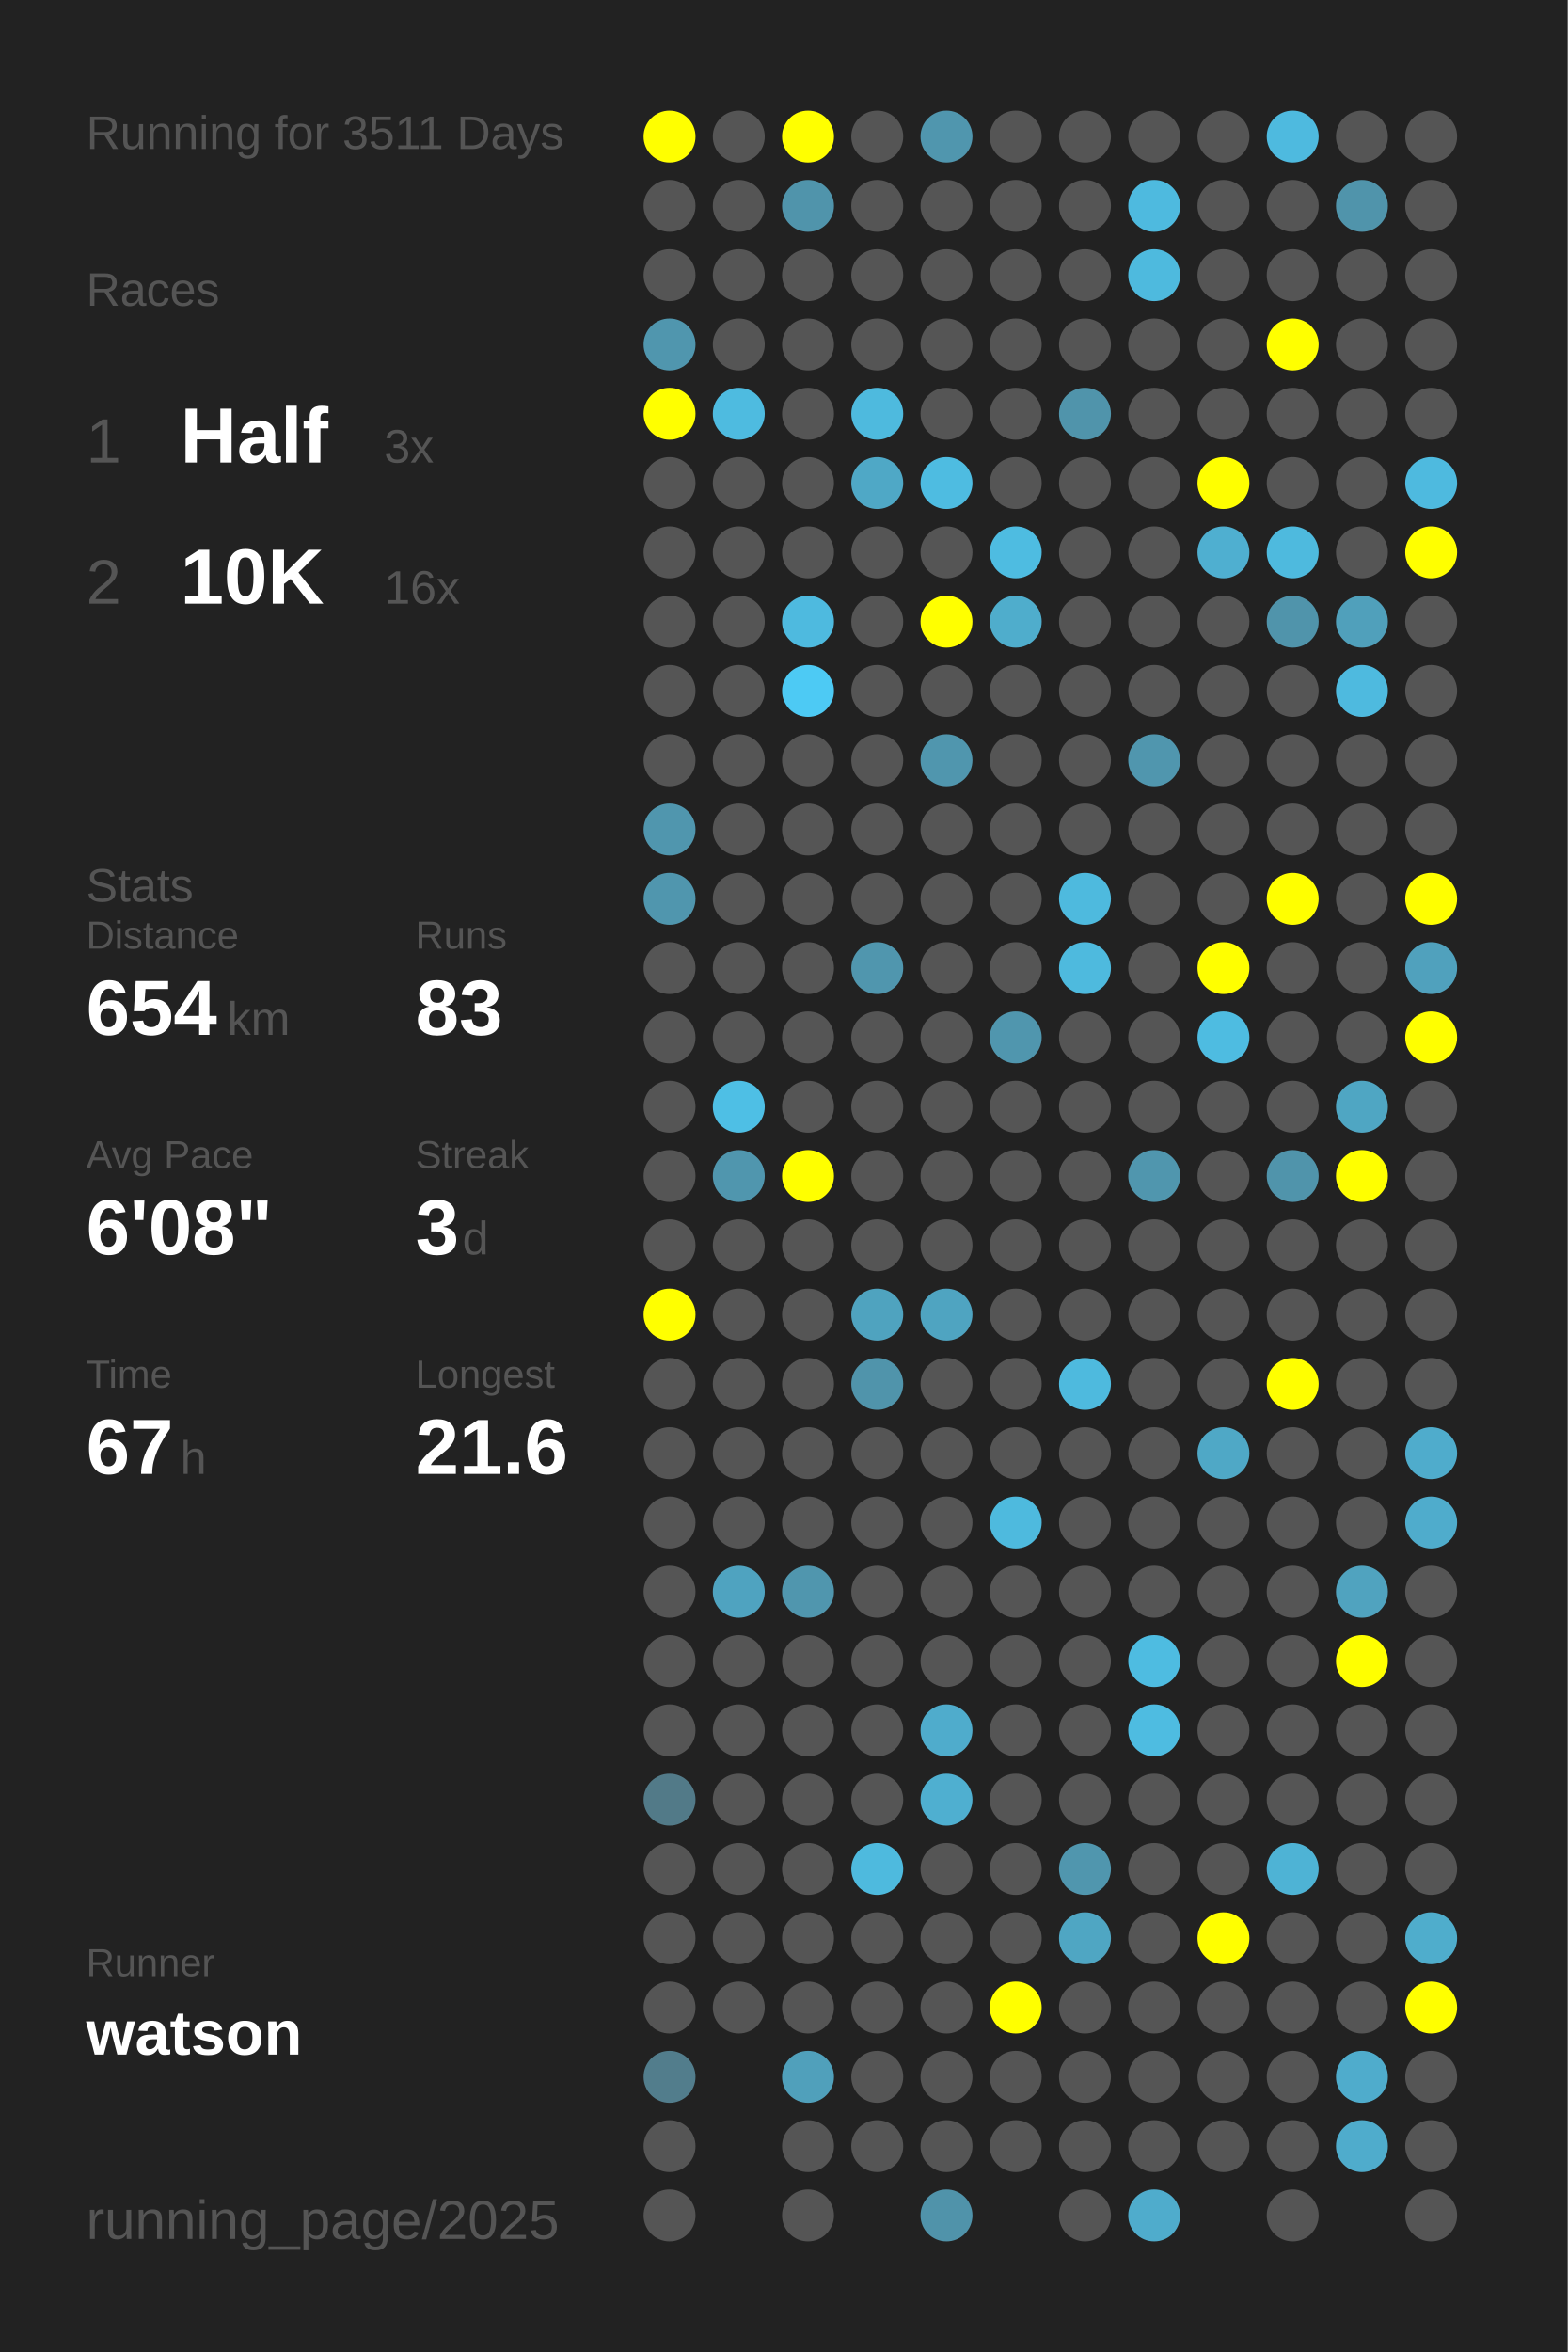
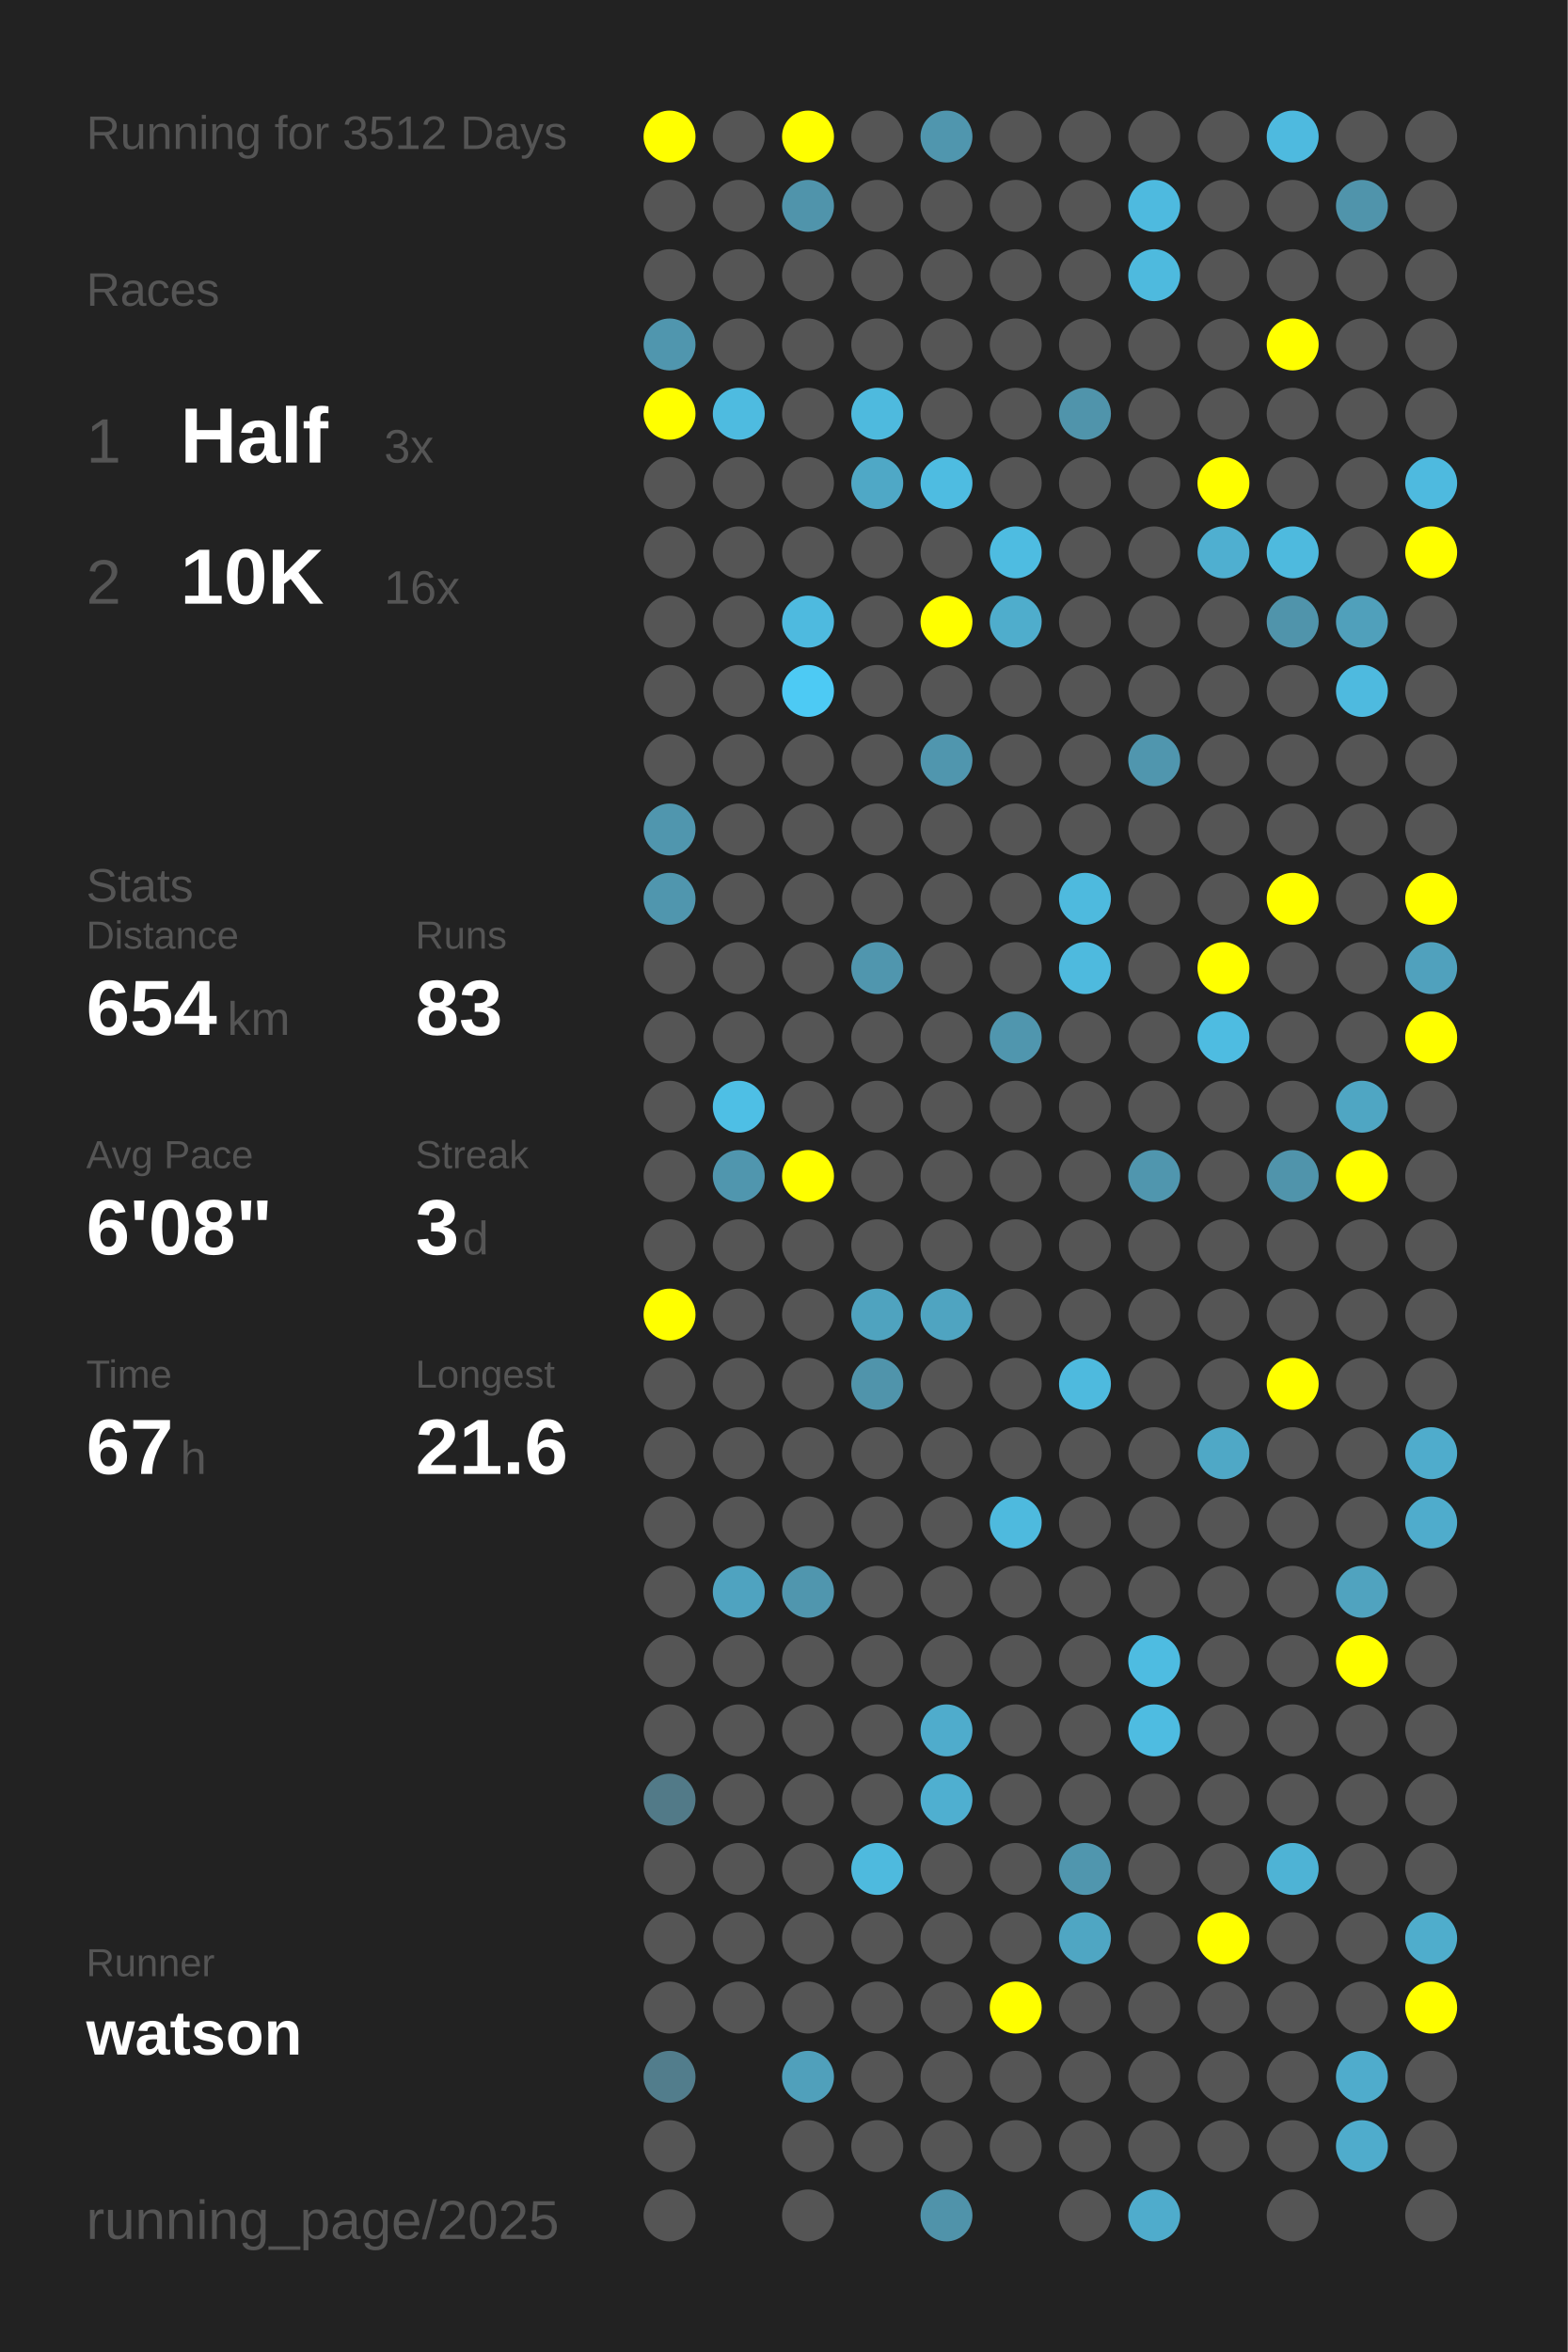
<svg xmlns="http://www.w3.org/2000/svg" baseProfile="full" height="300mm" version="1.1" viewBox="0,0,200,300" width="200mm">
  <defs />
  <rect fill="#222222" height="300" width="200" x="0" y="0" />
-   <text fill="#555555" style="font-size:6px; font-family:Arial;" x="11" y="19">Running for 3511 Days</text>
+   <text fill="#555555" style="font-size:6px; font-family:Arial;" x="11" y="19">Running for 3512 Days</text>
  <text fill="#555555" style="font-size:6px; font-family:Arial;" x="11" y="39">Races</text>
  <text fill="#555555" style="font-size:8px; font-family:Arial;" x="11" y="59">1</text>
  <text fill="#FFFFFF" style="font-size:10px; font-family:Arial; font-weight:bold;" x="23" y="59">Half</text>
  <text fill="#555555" style="font-size:6px; font-family:Arial;" x="49" y="59">3x</text>
  <text fill="#555555" style="font-size:8px; font-family:Arial;" x="11" y="77">2</text>
  <text fill="#FFFFFF" style="font-size:10px; font-family:Arial; font-weight:bold;" x="23" y="77">10K</text>
  <text fill="#555555" style="font-size:6px; font-family:Arial;" x="49" y="77">16x</text>
  <text fill="#555555" style="font-size:6px; font-family:Arial;" x="11" y="115">Stats</text>
  <text fill="#555555" style="font-size:5px; font-family:Arial;" x="11" y="121">Distance</text>
  <text fill="#FFFFFF" style="font-size:10px; font-family:Arial; font-weight:bold;" x="11" y="132">654</text>
  <text fill="#555555" style="font-size:6px; font-family:Arial;" x="29" y="132">km</text>
  <text fill="#555555" style="font-size:5px; font-family:Arial;" x="53" y="121">Runs</text>
  <text fill="#FFFFFF" style="font-size:10px; font-family:Arial; font-weight:bold;" x="53" y="132">83</text>
  <text fill="#555555" style="font-size:5px; font-family:Arial;" x="11" y="149">Avg Pace</text>
  <text fill="#FFFFFF" style="font-size:10px; font-family:Arial; font-weight:bold;" x="11" y="160">6'08"</text>
  <text fill="#555555" style="font-size:5px; font-family:Arial;" x="53" y="149">Streak</text>
  <text fill="#FFFFFF" style="font-size:10px; font-family:Arial; font-weight:bold;" x="53" y="160">3</text>
  <text fill="#555555" style="font-size:6px; font-family:Arial;" x="59" y="160">d</text>
  <text fill="#555555" style="font-size:5px; font-family:Arial;" x="11" y="177">Time</text>
  <text fill="#FFFFFF" style="font-size:10px; font-family:Arial; font-weight:bold;" x="11" y="188">67</text>
  <text fill="#555555" style="font-size:6px; font-family:Arial;" x="23" y="188">h</text>
  <text fill="#555555" style="font-size:5px; font-family:Arial;" x="53" y="177">Longest</text>
  <text fill="#FFFFFF" style="font-size:10px; font-family:Arial; font-weight:bold;" x="53" y="188">21.6</text>
  <text fill="#555555" style="font-size:5px; font-family:Arial;" x="11" y="252.065">Runner</text>
  <text fill="#FFFFFF" style="font-size:8px; font-family:Arial; font-weight:bold;" x="11" y="262.065">watson</text>
  <text fill="#555555" style="font-size:7px; font-family:Arial;" x="11" y="285.581">running_page/2025</text>
  <circle cx="85.417" cy="17.419" fill="#FFFF00" r="3.312" />
  <circle cx="85.417" cy="26.258" fill="#555555" r="3.312" />
  <circle cx="85.417" cy="35.097" fill="#555555" r="3.312" />
  <circle cx="85.417" cy="43.935" fill="#5096ae" r="3.312" />
  <circle cx="85.417" cy="52.774" fill="#FFFF00" r="3.312" />
  <circle cx="85.417" cy="61.613" fill="#555555" r="3.312" />
  <circle cx="85.417" cy="70.452" fill="#555555" r="3.312" />
  <circle cx="85.417" cy="79.29" fill="#555555" r="3.312" />
  <circle cx="85.417" cy="88.129" fill="#555555" r="3.312" />
  <circle cx="85.417" cy="96.968" fill="#555555" r="3.312" />
  <circle cx="85.417" cy="105.806" fill="#5096ae" r="3.312" />
  <circle cx="85.417" cy="114.645" fill="#5096ae" r="3.312" />
  <circle cx="85.417" cy="123.484" fill="#555555" r="3.312" />
  <circle cx="85.417" cy="132.323" fill="#555555" r="3.312" />
  <circle cx="85.417" cy="141.161" fill="#555555" r="3.312" />
  <circle cx="85.417" cy="150" fill="#555555" r="3.312" />
  <circle cx="85.417" cy="158.839" fill="#555555" r="3.312" />
  <circle cx="85.417" cy="167.677" fill="#FFFF00" r="3.312" />
  <circle cx="85.417" cy="176.516" fill="#555555" r="3.312" />
  <circle cx="85.417" cy="185.355" fill="#555555" r="3.312" />
  <circle cx="85.417" cy="194.194" fill="#555555" r="3.312" />
  <circle cx="85.417" cy="203.032" fill="#555555" r="3.312" />
  <circle cx="85.417" cy="211.871" fill="#555555" r="3.312" />
  <circle cx="85.417" cy="220.71" fill="#555555" r="3.312" />
  <circle cx="85.417" cy="229.548" fill="#527a88" r="3.312" />
  <circle cx="85.417" cy="238.387" fill="#555555" r="3.312" />
  <circle cx="85.417" cy="247.226" fill="#555555" r="3.312" />
  <circle cx="85.417" cy="256.065" fill="#555555" r="3.312" />
  <circle cx="85.417" cy="264.903" fill="#527d8c" r="3.312" />
  <circle cx="85.417" cy="273.742" fill="#555555" r="3.312" />
  <circle cx="85.417" cy="282.581" fill="#555555" r="3.312" />
  <circle cx="94.25" cy="17.419" fill="#555555" r="3.312" />
  <circle cx="94.25" cy="26.258" fill="#555555" r="3.312" />
  <circle cx="94.25" cy="35.097" fill="#555555" r="3.312" />
  <circle cx="94.25" cy="43.935" fill="#555555" r="3.312" />
  <circle cx="94.25" cy="52.774" fill="#4ebbe0" r="3.312" />
  <circle cx="94.25" cy="61.613" fill="#555555" r="3.312" />
  <circle cx="94.25" cy="70.452" fill="#555555" r="3.312" />
  <circle cx="94.25" cy="79.29" fill="#555555" r="3.312" />
  <circle cx="94.25" cy="88.129" fill="#555555" r="3.312" />
  <circle cx="94.25" cy="96.968" fill="#555555" r="3.312" />
  <circle cx="94.25" cy="105.806" fill="#555555" r="3.312" />
  <circle cx="94.25" cy="114.645" fill="#555555" r="3.312" />
  <circle cx="94.25" cy="123.484" fill="#555555" r="3.312" />
  <circle cx="94.25" cy="132.323" fill="#555555" r="3.312" />
  <circle cx="94.25" cy="141.161" fill="#4ebfe5" r="3.312" />
  <circle cx="94.25" cy="150" fill="#5096ae" r="3.312" />
  <circle cx="94.25" cy="158.839" fill="#555555" r="3.312" />
  <circle cx="94.25" cy="167.677" fill="#555555" r="3.312" />
  <circle cx="94.25" cy="176.516" fill="#555555" r="3.312" />
  <circle cx="94.25" cy="185.355" fill="#555555" r="3.312" />
  <circle cx="94.25" cy="194.194" fill="#555555" r="3.312" />
  <circle cx="94.25" cy="203.032" fill="#4fa3c0" r="3.312" />
  <circle cx="94.25" cy="211.871" fill="#555555" r="3.312" />
  <circle cx="94.25" cy="220.71" fill="#555555" r="3.312" />
  <circle cx="94.25" cy="229.548" fill="#555555" r="3.312" />
  <circle cx="94.25" cy="238.387" fill="#555555" r="3.312" />
  <circle cx="94.25" cy="247.226" fill="#555555" r="3.312" />
  <circle cx="94.25" cy="256.065" fill="#555555" r="3.312" />
  <circle cx="103.083" cy="17.419" fill="#FFFF00" r="3.312" />
  <circle cx="103.083" cy="26.258" fill="#5094ab" r="3.312" />
  <circle cx="103.083" cy="35.097" fill="#555555" r="3.312" />
  <circle cx="103.083" cy="43.935" fill="#555555" r="3.312" />
  <circle cx="103.083" cy="52.774" fill="#555555" r="3.312" />
  <circle cx="103.083" cy="61.613" fill="#555555" r="3.312" />
  <circle cx="103.083" cy="70.452" fill="#555555" r="3.312" />
  <circle cx="103.083" cy="79.29" fill="#4ebadf" r="3.312" />
  <circle cx="103.083" cy="88.129" fill="#4dcaf4" r="3.312" />
  <circle cx="103.083" cy="96.968" fill="#555555" r="3.312" />
  <circle cx="103.083" cy="105.806" fill="#555555" r="3.312" />
  <circle cx="103.083" cy="114.645" fill="#555555" r="3.312" />
  <circle cx="103.083" cy="123.484" fill="#555555" r="3.312" />
  <circle cx="103.083" cy="132.323" fill="#555555" r="3.312" />
  <circle cx="103.083" cy="141.161" fill="#555555" r="3.312" />
  <circle cx="103.083" cy="150" fill="#FFFF00" r="3.312" />
  <circle cx="103.083" cy="158.839" fill="#555555" r="3.312" />
  <circle cx="103.083" cy="167.677" fill="#555555" r="3.312" />
  <circle cx="103.083" cy="176.516" fill="#555555" r="3.312" />
  <circle cx="103.083" cy="185.355" fill="#555555" r="3.312" />
  <circle cx="103.083" cy="194.194" fill="#555555" r="3.312" />
  <circle cx="103.083" cy="203.032" fill="#5096ae" r="3.312" />
  <circle cx="103.083" cy="211.871" fill="#555555" r="3.312" />
  <circle cx="103.083" cy="220.71" fill="#555555" r="3.312" />
  <circle cx="103.083" cy="229.548" fill="#555555" r="3.312" />
  <circle cx="103.083" cy="238.387" fill="#555555" r="3.312" />
  <circle cx="103.083" cy="247.226" fill="#555555" r="3.312" />
  <circle cx="103.083" cy="256.065" fill="#555555" r="3.312" />
  <circle cx="103.083" cy="264.903" fill="#50a0bb" r="3.312" />
  <circle cx="103.083" cy="273.742" fill="#555555" r="3.312" />
  <circle cx="103.083" cy="282.581" fill="#555555" r="3.312" />
  <circle cx="111.917" cy="17.419" fill="#555555" r="3.312" />
  <circle cx="111.917" cy="26.258" fill="#555555" r="3.312" />
  <circle cx="111.917" cy="35.097" fill="#555555" r="3.312" />
  <circle cx="111.917" cy="43.935" fill="#555555" r="3.312" />
  <circle cx="111.917" cy="52.774" fill="#4ebade" r="3.312" />
  <circle cx="111.917" cy="61.613" fill="#4fa8c6" r="3.312" />
  <circle cx="111.917" cy="70.452" fill="#555555" r="3.312" />
  <circle cx="111.917" cy="79.29" fill="#555555" r="3.312" />
  <circle cx="111.917" cy="88.129" fill="#555555" r="3.312" />
  <circle cx="111.917" cy="96.968" fill="#555555" r="3.312" />
  <circle cx="111.917" cy="105.806" fill="#555555" r="3.312" />
  <circle cx="111.917" cy="114.645" fill="#555555" r="3.312" />
  <circle cx="111.917" cy="123.484" fill="#5096ae" r="3.312" />
  <circle cx="111.917" cy="132.323" fill="#555555" r="3.312" />
  <circle cx="111.917" cy="141.161" fill="#555555" r="3.312" />
  <circle cx="111.917" cy="150" fill="#555555" r="3.312" />
  <circle cx="111.917" cy="158.839" fill="#555555" r="3.312" />
  <circle cx="111.917" cy="167.677" fill="#4fa3bf" r="3.312" />
  <circle cx="111.917" cy="176.516" fill="#5094ab" r="3.312" />
  <circle cx="111.917" cy="185.355" fill="#555555" r="3.312" />
  <circle cx="111.917" cy="194.194" fill="#555555" r="3.312" />
  <circle cx="111.917" cy="203.032" fill="#555555" r="3.312" />
  <circle cx="111.917" cy="211.871" fill="#555555" r="3.312" />
  <circle cx="111.917" cy="220.71" fill="#555555" r="3.312" />
  <circle cx="111.917" cy="229.548" fill="#555555" r="3.312" />
  <circle cx="111.917" cy="238.387" fill="#4ebade" r="3.312" />
  <circle cx="111.917" cy="247.226" fill="#555555" r="3.312" />
  <circle cx="111.917" cy="256.065" fill="#555555" r="3.312" />
  <circle cx="111.917" cy="264.903" fill="#555555" r="3.312" />
  <circle cx="111.917" cy="273.742" fill="#555555" r="3.312" />
  <circle cx="120.75" cy="17.419" fill="#5096ae" r="3.312" />
  <circle cx="120.75" cy="26.258" fill="#555555" r="3.312" />
  <circle cx="120.75" cy="35.097" fill="#555555" r="3.312" />
  <circle cx="120.75" cy="43.935" fill="#555555" r="3.312" />
  <circle cx="120.75" cy="52.774" fill="#555555" r="3.312" />
  <circle cx="120.75" cy="61.613" fill="#4ebce1" r="3.312" />
  <circle cx="120.75" cy="70.452" fill="#555555" r="3.312" />
  <circle cx="120.75" cy="79.29" fill="#FFFF00" r="3.312" />
  <circle cx="120.75" cy="88.129" fill="#555555" r="3.312" />
  <circle cx="120.75" cy="96.968" fill="#5096ae" r="3.312" />
  <circle cx="120.75" cy="105.806" fill="#555555" r="3.312" />
  <circle cx="120.75" cy="114.645" fill="#555555" r="3.312" />
  <circle cx="120.75" cy="123.484" fill="#555555" r="3.312" />
  <circle cx="120.75" cy="132.323" fill="#555555" r="3.312" />
  <circle cx="120.75" cy="141.161" fill="#555555" r="3.312" />
  <circle cx="120.75" cy="150" fill="#555555" r="3.312" />
  <circle cx="120.75" cy="158.839" fill="#555555" r="3.312" />
  <circle cx="120.75" cy="167.677" fill="#4fa4c1" r="3.312" />
  <circle cx="120.75" cy="176.516" fill="#555555" r="3.312" />
  <circle cx="120.75" cy="185.355" fill="#555555" r="3.312" />
  <circle cx="120.75" cy="194.194" fill="#555555" r="3.312" />
  <circle cx="120.75" cy="203.032" fill="#555555" r="3.312" />
  <circle cx="120.75" cy="211.871" fill="#555555" r="3.312" />
  <circle cx="120.75" cy="220.71" fill="#4faccc" r="3.312" />
  <circle cx="120.75" cy="229.548" fill="#4fafd0" r="3.312" />
  <circle cx="120.75" cy="238.387" fill="#555555" r="3.312" />
  <circle cx="120.75" cy="247.226" fill="#555555" r="3.312" />
  <circle cx="120.75" cy="256.065" fill="#555555" r="3.312" />
  <circle cx="120.75" cy="264.903" fill="#555555" r="3.312" />
  <circle cx="120.75" cy="273.742" fill="#555555" r="3.312" />
  <circle cx="120.75" cy="282.581" fill="#5093aa" r="3.312" />
  <circle cx="129.583" cy="17.419" fill="#555555" r="3.312" />
  <circle cx="129.583" cy="26.258" fill="#555555" r="3.312" />
  <circle cx="129.583" cy="35.097" fill="#555555" r="3.312" />
  <circle cx="129.583" cy="43.935" fill="#555555" r="3.312" />
  <circle cx="129.583" cy="52.774" fill="#555555" r="3.312" />
  <circle cx="129.583" cy="61.613" fill="#555555" r="3.312" />
  <circle cx="129.583" cy="70.452" fill="#4ebce1" r="3.312" />
  <circle cx="129.583" cy="79.29" fill="#4fadcc" r="3.312" />
  <circle cx="129.583" cy="88.129" fill="#555555" r="3.312" />
  <circle cx="129.583" cy="96.968" fill="#555555" r="3.312" />
  <circle cx="129.583" cy="105.806" fill="#555555" r="3.312" />
  <circle cx="129.583" cy="114.645" fill="#555555" r="3.312" />
  <circle cx="129.583" cy="123.484" fill="#555555" r="3.312" />
  <circle cx="129.583" cy="132.323" fill="#5096ae" r="3.312" />
  <circle cx="129.583" cy="141.161" fill="#555555" r="3.312" />
  <circle cx="129.583" cy="150" fill="#555555" r="3.312" />
  <circle cx="129.583" cy="158.839" fill="#555555" r="3.312" />
  <circle cx="129.583" cy="167.677" fill="#555555" r="3.312" />
  <circle cx="129.583" cy="176.516" fill="#555555" r="3.312" />
  <circle cx="129.583" cy="185.355" fill="#555555" r="3.312" />
  <circle cx="129.583" cy="194.194" fill="#4ebade" r="3.312" />
  <circle cx="129.583" cy="203.032" fill="#555555" r="3.312" />
  <circle cx="129.583" cy="211.871" fill="#555555" r="3.312" />
  <circle cx="129.583" cy="220.71" fill="#555555" r="3.312" />
  <circle cx="129.583" cy="229.548" fill="#555555" r="3.312" />
  <circle cx="129.583" cy="238.387" fill="#555555" r="3.312" />
  <circle cx="129.583" cy="247.226" fill="#555555" r="3.312" />
  <circle cx="129.583" cy="256.065" fill="#FFFF00" r="3.312" />
  <circle cx="129.583" cy="264.903" fill="#555555" r="3.312" />
  <circle cx="129.583" cy="273.742" fill="#555555" r="3.312" />
  <circle cx="138.417" cy="17.419" fill="#555555" r="3.312" />
  <circle cx="138.417" cy="26.258" fill="#555555" r="3.312" />
  <circle cx="138.417" cy="35.097" fill="#555555" r="3.312" />
  <circle cx="138.417" cy="43.935" fill="#555555" r="3.312" />
  <circle cx="138.417" cy="52.774" fill="#5094ab" r="3.312" />
  <circle cx="138.417" cy="61.613" fill="#555555" r="3.312" />
  <circle cx="138.417" cy="70.452" fill="#555555" r="3.312" />
  <circle cx="138.417" cy="79.29" fill="#555555" r="3.312" />
  <circle cx="138.417" cy="88.129" fill="#555555" r="3.312" />
  <circle cx="138.417" cy="96.968" fill="#555555" r="3.312" />
  <circle cx="138.417" cy="105.806" fill="#555555" r="3.312" />
  <circle cx="138.417" cy="114.645" fill="#4ebade" r="3.312" />
  <circle cx="138.417" cy="123.484" fill="#4ebade" r="3.312" />
  <circle cx="138.417" cy="132.323" fill="#555555" r="3.312" />
  <circle cx="138.417" cy="141.161" fill="#555555" r="3.312" />
  <circle cx="138.417" cy="150" fill="#555555" r="3.312" />
  <circle cx="138.417" cy="158.839" fill="#555555" r="3.312" />
  <circle cx="138.417" cy="167.677" fill="#555555" r="3.312" />
  <circle cx="138.417" cy="176.516" fill="#4ebade" r="3.312" />
  <circle cx="138.417" cy="185.355" fill="#555555" r="3.312" />
  <circle cx="138.417" cy="194.194" fill="#555555" r="3.312" />
  <circle cx="138.417" cy="203.032" fill="#555555" r="3.312" />
  <circle cx="138.417" cy="211.871" fill="#555555" r="3.312" />
  <circle cx="138.417" cy="220.71" fill="#555555" r="3.312" />
  <circle cx="138.417" cy="229.548" fill="#555555" r="3.312" />
  <circle cx="138.417" cy="238.387" fill="#5096ae" r="3.312" />
  <circle cx="138.417" cy="247.226" fill="#4fa6c3" r="3.312" />
  <circle cx="138.417" cy="256.065" fill="#555555" r="3.312" />
  <circle cx="138.417" cy="264.903" fill="#555555" r="3.312" />
  <circle cx="138.417" cy="273.742" fill="#555555" r="3.312" />
  <circle cx="138.417" cy="282.581" fill="#555555" r="3.312" />
  <circle cx="147.25" cy="17.419" fill="#555555" r="3.312" />
  <circle cx="147.25" cy="26.258" fill="#4ebadf" r="3.312" />
  <circle cx="147.25" cy="35.097" fill="#4ebade" r="3.312" />
  <circle cx="147.25" cy="43.935" fill="#555555" r="3.312" />
  <circle cx="147.25" cy="52.774" fill="#555555" r="3.312" />
  <circle cx="147.25" cy="61.613" fill="#555555" r="3.312" />
  <circle cx="147.25" cy="70.452" fill="#555555" r="3.312" />
  <circle cx="147.25" cy="79.29" fill="#555555" r="3.312" />
  <circle cx="147.25" cy="88.129" fill="#555555" r="3.312" />
  <circle cx="147.25" cy="96.968" fill="#5096ae" r="3.312" />
  <circle cx="147.25" cy="105.806" fill="#555555" r="3.312" />
  <circle cx="147.25" cy="114.645" fill="#555555" r="3.312" />
  <circle cx="147.25" cy="123.484" fill="#555555" r="3.312" />
  <circle cx="147.25" cy="132.323" fill="#555555" r="3.312" />
  <circle cx="147.25" cy="141.161" fill="#555555" r="3.312" />
  <circle cx="147.25" cy="150" fill="#5096ae" r="3.312" />
  <circle cx="147.25" cy="158.839" fill="#555555" r="3.312" />
  <circle cx="147.25" cy="167.677" fill="#555555" r="3.312" />
  <circle cx="147.25" cy="176.516" fill="#555555" r="3.312" />
  <circle cx="147.25" cy="185.355" fill="#555555" r="3.312" />
  <circle cx="147.25" cy="194.194" fill="#555555" r="3.312" />
  <circle cx="147.25" cy="203.032" fill="#555555" r="3.312" />
  <circle cx="147.25" cy="211.871" fill="#4ebce1" r="3.312" />
  <circle cx="147.25" cy="220.71" fill="#4ebce1" r="3.312" />
  <circle cx="147.25" cy="229.548" fill="#555555" r="3.312" />
  <circle cx="147.25" cy="238.387" fill="#555555" r="3.312" />
  <circle cx="147.25" cy="247.226" fill="#555555" r="3.312" />
  <circle cx="147.25" cy="256.065" fill="#555555" r="3.312" />
  <circle cx="147.25" cy="264.903" fill="#555555" r="3.312" />
  <circle cx="147.25" cy="273.742" fill="#555555" r="3.312" />
  <circle cx="147.25" cy="282.581" fill="#4faccc" r="3.312" />
  <circle cx="156.083" cy="17.419" fill="#555555" r="3.312" />
  <circle cx="156.083" cy="26.258" fill="#555555" r="3.312" />
  <circle cx="156.083" cy="35.097" fill="#555555" r="3.312" />
  <circle cx="156.083" cy="43.935" fill="#555555" r="3.312" />
  <circle cx="156.083" cy="52.774" fill="#555555" r="3.312" />
  <circle cx="156.083" cy="61.613" fill="#FFFF00" r="3.312" />
  <circle cx="156.083" cy="70.452" fill="#4fafd0" r="3.312" />
  <circle cx="156.083" cy="79.29" fill="#555555" r="3.312" />
  <circle cx="156.083" cy="88.129" fill="#555555" r="3.312" />
  <circle cx="156.083" cy="96.968" fill="#555555" r="3.312" />
  <circle cx="156.083" cy="105.806" fill="#555555" r="3.312" />
  <circle cx="156.083" cy="114.645" fill="#555555" r="3.312" />
  <circle cx="156.083" cy="123.484" fill="#FFFF00" r="3.312" />
  <circle cx="156.083" cy="132.323" fill="#4ebce1" r="3.312" />
  <circle cx="156.083" cy="141.161" fill="#555555" r="3.312" />
  <circle cx="156.083" cy="150" fill="#555555" r="3.312" />
  <circle cx="156.083" cy="158.839" fill="#555555" r="3.312" />
  <circle cx="156.083" cy="167.677" fill="#555555" r="3.312" />
  <circle cx="156.083" cy="176.516" fill="#555555" r="3.312" />
  <circle cx="156.083" cy="185.355" fill="#4fa8c6" r="3.312" />
  <circle cx="156.083" cy="194.194" fill="#555555" r="3.312" />
  <circle cx="156.083" cy="203.032" fill="#555555" r="3.312" />
  <circle cx="156.083" cy="211.871" fill="#555555" r="3.312" />
  <circle cx="156.083" cy="220.71" fill="#555555" r="3.312" />
  <circle cx="156.083" cy="229.548" fill="#555555" r="3.312" />
  <circle cx="156.083" cy="238.387" fill="#555555" r="3.312" />
  <circle cx="156.083" cy="247.226" fill="#FFFF00" r="3.312" />
  <circle cx="156.083" cy="256.065" fill="#555555" r="3.312" />
  <circle cx="156.083" cy="264.903" fill="#555555" r="3.312" />
  <circle cx="156.083" cy="273.742" fill="#555555" r="3.312" />
  <circle cx="164.917" cy="17.419" fill="#4ebadf" r="3.312" />
  <circle cx="164.917" cy="26.258" fill="#555555" r="3.312" />
  <circle cx="164.917" cy="35.097" fill="#555555" r="3.312" />
  <circle cx="164.917" cy="43.935" fill="#FFFF00" r="3.312" />
  <circle cx="164.917" cy="52.774" fill="#555555" r="3.312" />
  <circle cx="164.917" cy="61.613" fill="#555555" r="3.312" />
  <circle cx="164.917" cy="70.452" fill="#4ebade" r="3.312" />
  <circle cx="164.917" cy="79.29" fill="#5094ab" r="3.312" />
  <circle cx="164.917" cy="88.129" fill="#555555" r="3.312" />
  <circle cx="164.917" cy="96.968" fill="#555555" r="3.312" />
  <circle cx="164.917" cy="105.806" fill="#555555" r="3.312" />
  <circle cx="164.917" cy="114.645" fill="#FFFF00" r="3.312" />
  <circle cx="164.917" cy="123.484" fill="#555555" r="3.312" />
  <circle cx="164.917" cy="132.323" fill="#555555" r="3.312" />
  <circle cx="164.917" cy="141.161" fill="#555555" r="3.312" />
  <circle cx="164.917" cy="150" fill="#5094ab" r="3.312" />
  <circle cx="164.917" cy="158.839" fill="#555555" r="3.312" />
  <circle cx="164.917" cy="167.677" fill="#555555" r="3.312" />
  <circle cx="164.917" cy="176.516" fill="#FFFF00" r="3.312" />
  <circle cx="164.917" cy="185.355" fill="#555555" r="3.312" />
  <circle cx="164.917" cy="194.194" fill="#555555" r="3.312" />
  <circle cx="164.917" cy="203.032" fill="#555555" r="3.312" />
  <circle cx="164.917" cy="211.871" fill="#555555" r="3.312" />
  <circle cx="164.917" cy="220.71" fill="#555555" r="3.312" />
  <circle cx="164.917" cy="229.548" fill="#555555" r="3.312" />
  <circle cx="164.917" cy="238.387" fill="#4eb3d5" r="3.312" />
  <circle cx="164.917" cy="247.226" fill="#555555" r="3.312" />
  <circle cx="164.917" cy="256.065" fill="#555555" r="3.312" />
  <circle cx="164.917" cy="264.903" fill="#555555" r="3.312" />
  <circle cx="164.917" cy="273.742" fill="#555555" r="3.312" />
  <circle cx="164.917" cy="282.581" fill="#555555" r="3.312" />
  <circle cx="173.75" cy="17.419" fill="#555555" r="3.312" />
  <circle cx="173.75" cy="26.258" fill="#5094ab" r="3.312" />
  <circle cx="173.75" cy="35.097" fill="#555555" r="3.312" />
  <circle cx="173.75" cy="43.935" fill="#555555" r="3.312" />
  <circle cx="173.75" cy="52.774" fill="#555555" r="3.312" />
  <circle cx="173.75" cy="61.613" fill="#555555" r="3.312" />
  <circle cx="173.75" cy="70.452" fill="#555555" r="3.312" />
  <circle cx="173.75" cy="79.29" fill="#50a0bb" r="3.312" />
  <circle cx="173.75" cy="88.129" fill="#4ebadf" r="3.312" />
  <circle cx="173.75" cy="96.968" fill="#555555" r="3.312" />
  <circle cx="173.75" cy="105.806" fill="#555555" r="3.312" />
  <circle cx="173.75" cy="114.645" fill="#555555" r="3.312" />
  <circle cx="173.75" cy="123.484" fill="#555555" r="3.312" />
  <circle cx="173.75" cy="132.323" fill="#555555" r="3.312" />
  <circle cx="173.75" cy="141.161" fill="#4fa6c3" r="3.312" />
  <circle cx="173.75" cy="150" fill="#FFFF00" r="3.312" />
  <circle cx="173.75" cy="158.839" fill="#555555" r="3.312" />
  <circle cx="173.75" cy="167.677" fill="#555555" r="3.312" />
  <circle cx="173.75" cy="176.516" fill="#555555" r="3.312" />
  <circle cx="173.75" cy="185.355" fill="#555555" r="3.312" />
  <circle cx="173.75" cy="194.194" fill="#555555" r="3.312" />
  <circle cx="173.75" cy="203.032" fill="#50a3bf" r="3.312" />
  <circle cx="173.75" cy="211.871" fill="#FFFF00" r="3.312" />
  <circle cx="173.75" cy="220.71" fill="#555555" r="3.312" />
  <circle cx="173.75" cy="229.548" fill="#555555" r="3.312" />
  <circle cx="173.75" cy="238.387" fill="#555555" r="3.312" />
  <circle cx="173.75" cy="247.226" fill="#555555" r="3.312" />
  <circle cx="173.75" cy="256.065" fill="#555555" r="3.312" />
  <circle cx="173.75" cy="264.903" fill="#4faccc" r="3.312" />
  <circle cx="173.75" cy="273.742" fill="#4faccc" r="3.312" />
  <circle cx="182.583" cy="17.419" fill="#555555" r="3.312" />
  <circle cx="182.583" cy="26.258" fill="#555555" r="3.312" />
  <circle cx="182.583" cy="35.097" fill="#555555" r="3.312" />
  <circle cx="182.583" cy="43.935" fill="#555555" r="3.312" />
  <circle cx="182.583" cy="52.774" fill="#555555" r="3.312" />
  <circle cx="182.583" cy="61.613" fill="#4ebadf" r="3.312" />
  <circle cx="182.583" cy="70.452" fill="#FFFF00" r="3.312" />
  <circle cx="182.583" cy="79.29" fill="#555555" r="3.312" />
  <circle cx="182.583" cy="88.129" fill="#555555" r="3.312" />
  <circle cx="182.583" cy="96.968" fill="#555555" r="3.312" />
  <circle cx="182.583" cy="105.806" fill="#555555" r="3.312" />
  <circle cx="182.583" cy="114.645" fill="#FFFF00" r="3.312" />
  <circle cx="182.583" cy="123.484" fill="#50a1bd" r="3.312" />
  <circle cx="182.583" cy="132.323" fill="#FFFF00" r="3.312" />
  <circle cx="182.583" cy="141.161" fill="#555555" r="3.312" />
  <circle cx="182.583" cy="150" fill="#555555" r="3.312" />
  <circle cx="182.583" cy="158.839" fill="#555555" r="3.312" />
  <circle cx="182.583" cy="167.677" fill="#555555" r="3.312" />
  <circle cx="182.583" cy="176.516" fill="#555555" r="3.312" />
  <circle cx="182.583" cy="185.355" fill="#4faccc" r="3.312" />
  <circle cx="182.583" cy="194.194" fill="#4faccc" r="3.312" />
  <circle cx="182.583" cy="203.032" fill="#555555" r="3.312" />
  <circle cx="182.583" cy="211.871" fill="#555555" r="3.312" />
  <circle cx="182.583" cy="220.71" fill="#555555" r="3.312" />
  <circle cx="182.583" cy="229.548" fill="#555555" r="3.312" />
  <circle cx="182.583" cy="238.387" fill="#555555" r="3.312" />
  <circle cx="182.583" cy="247.226" fill="#4fadcc" r="3.312" />
  <circle cx="182.583" cy="256.065" fill="#FFFF00" r="3.312" />
  <circle cx="182.583" cy="264.903" fill="#555555" r="3.312" />
  <circle cx="182.583" cy="273.742" fill="#555555" r="3.312" />
  <circle cx="182.583" cy="282.581" fill="#555555" r="3.312" />
</svg>
